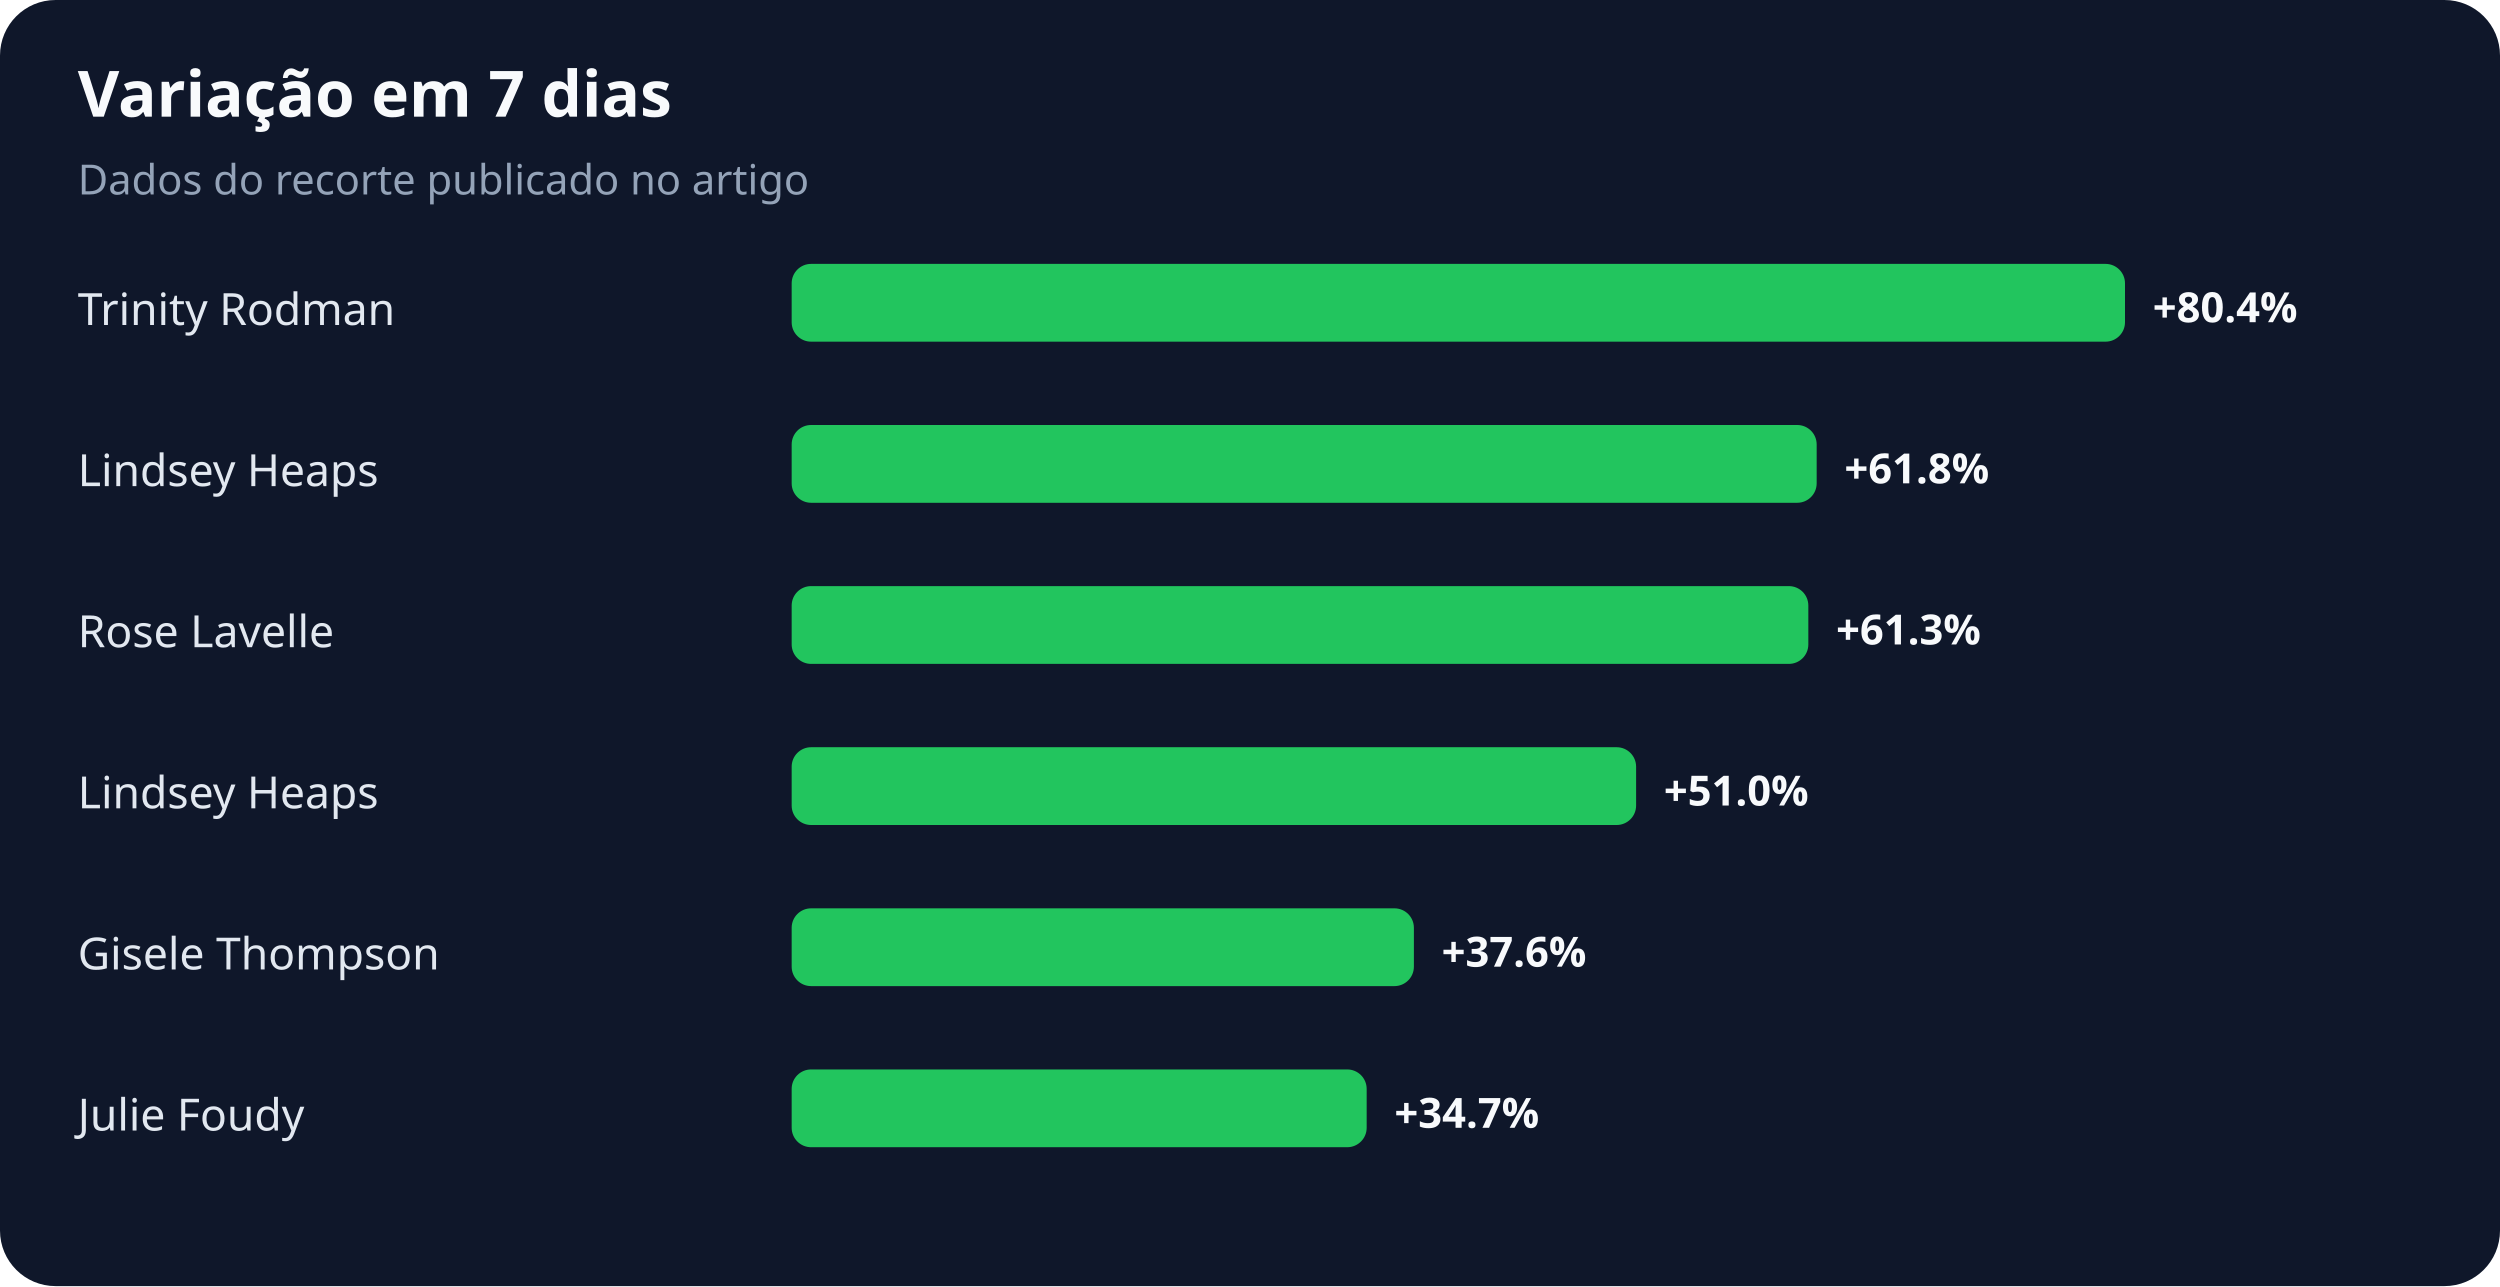
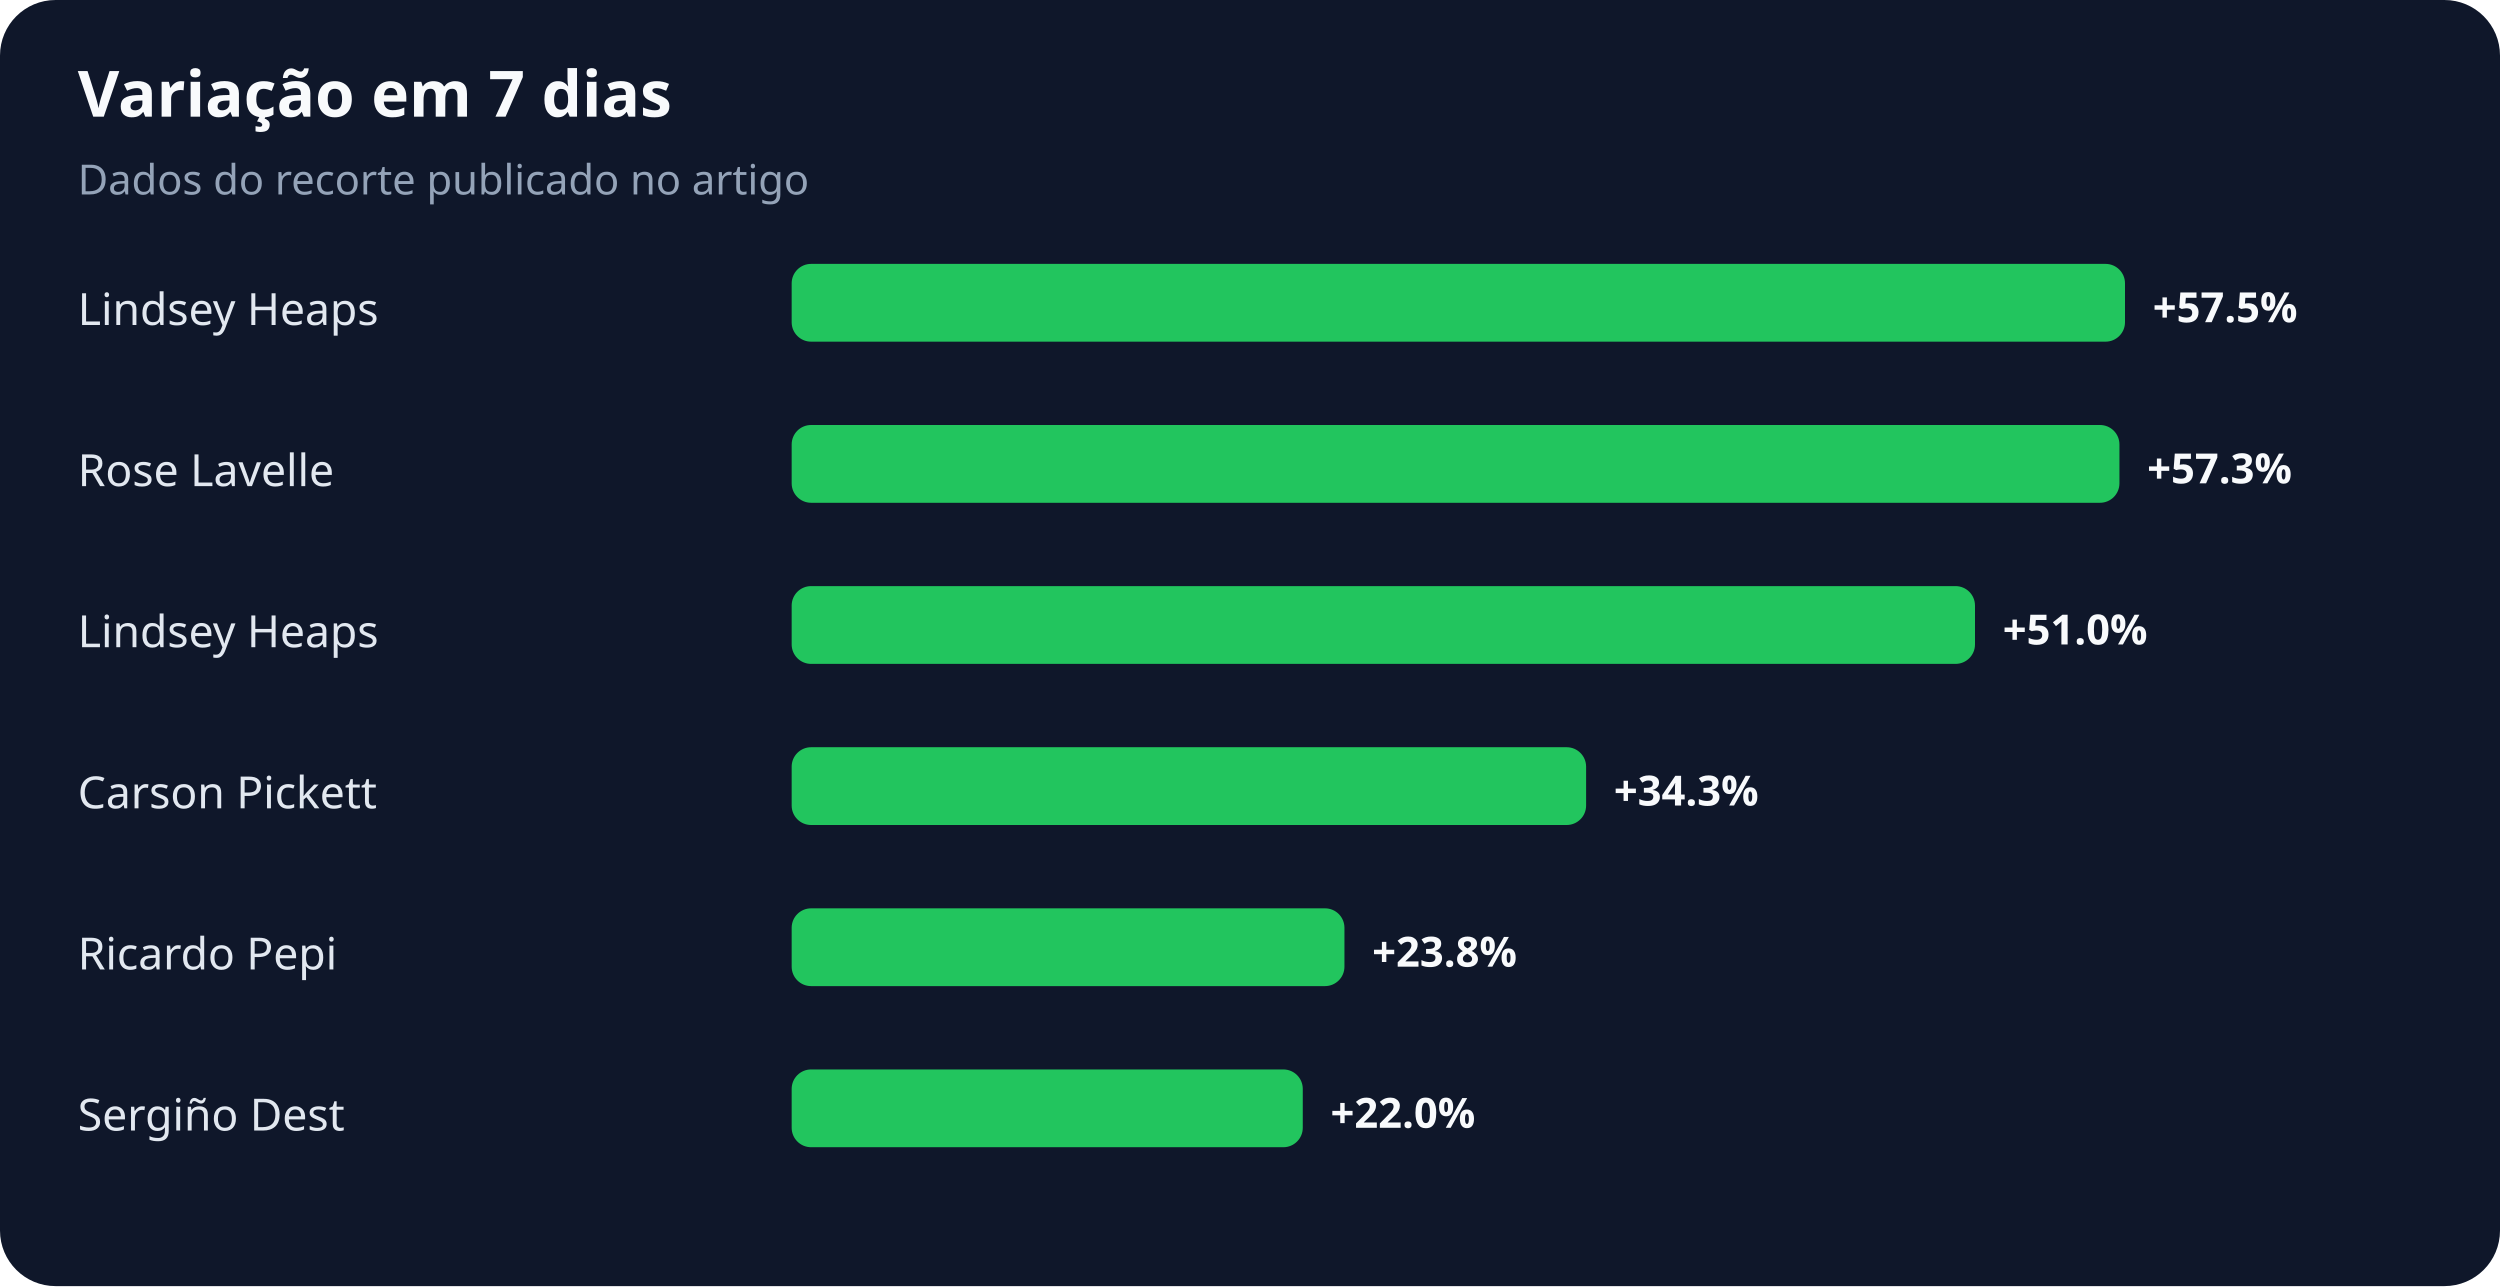
<svg xmlns="http://www.w3.org/2000/svg" width="900" height="463" viewBox="0 0 900 463" role="img" aria-labelledby="title desc">
  <rect width="100%" height="100%" rx="20" fill="#0f172a" />
  <text x="28" y="42" fill="#f8fafc" font-family="system-ui,sans-serif" font-size="23" font-weight="700">Variação em 7 dias</text>
  <text x="28" y="70" fill="#94a3b8" font-family="system-ui,sans-serif" font-size="15">Dados do recorte publicado no artigo</text>
-   <text x="28" y="117" fill="#e2e8f0" font-family="system-ui,sans-serif" font-size="16">Trinity Rodman</text>
+   <text x="28" y="117" fill="#e2e8f0" font-family="system-ui,sans-serif" font-size="16">Lindsey Heaps</text>
  <rect x="285" y="95" width="480" height="28" rx="7" fill="#22c55e" />
-   <text x="775" y="116" fill="#f8fafc" font-family="system-ui,sans-serif" font-size="15" font-weight="700">+80.4%</text>
-   <text x="28" y="175" fill="#e2e8f0" font-family="system-ui,sans-serif" font-size="16">Lindsey Heaps</text>
-   <rect x="285" y="153" width="369" height="28" rx="7" fill="#22c55e" />
-   <text x="664" y="174" fill="#f8fafc" font-family="system-ui,sans-serif" font-size="15" font-weight="700">+61.8%</text>
-   <text x="28" y="233" fill="#e2e8f0" font-family="system-ui,sans-serif" font-size="16">Rose Lavelle</text>
-   <rect x="285" y="211" width="366" height="28" rx="7" fill="#22c55e" />
-   <text x="661" y="232" fill="#f8fafc" font-family="system-ui,sans-serif" font-size="15" font-weight="700">+61.3%</text>
-   <text x="28" y="291" fill="#e2e8f0" font-family="system-ui,sans-serif" font-size="16">Lindsey Heaps</text>
-   <rect x="285" y="269" width="304" height="28" rx="7" fill="#22c55e" />
-   <text x="599" y="290" fill="#f8fafc" font-family="system-ui,sans-serif" font-size="15" font-weight="700">+51.0%</text>
-   <text x="28" y="349" fill="#e2e8f0" font-family="system-ui,sans-serif" font-size="16">Gisele Thompson</text>
-   <rect x="285" y="327" width="224" height="28" rx="7" fill="#22c55e" />
-   <text x="519" y="348" fill="#f8fafc" font-family="system-ui,sans-serif" font-size="15" font-weight="700">+37.6%</text>
-   <text x="28" y="407" fill="#e2e8f0" font-family="system-ui,sans-serif" font-size="16">Julie Foudy</text>
-   <rect x="285" y="385" width="207" height="28" rx="7" fill="#22c55e" />
-   <text x="502" y="406" fill="#f8fafc" font-family="system-ui,sans-serif" font-size="15" font-weight="700">+34.7%</text>
+   <text x="775" y="116" fill="#f8fafc" font-family="system-ui,sans-serif" font-size="15" font-weight="700">+57.5%</text>
+   <text x="28" y="175" fill="#e2e8f0" font-family="system-ui,sans-serif" font-size="16">Rose Lavelle</text>
+   <rect x="285" y="153" width="478" height="28" rx="7" fill="#22c55e" />
+   <text x="773" y="174" fill="#f8fafc" font-family="system-ui,sans-serif" font-size="15" font-weight="700">+57.3%</text>
+   <text x="28" y="233" fill="#e2e8f0" font-family="system-ui,sans-serif" font-size="16">Lindsey Heaps</text>
+   <rect x="285" y="211" width="426" height="28" rx="7" fill="#22c55e" />
+   <text x="721" y="232" fill="#f8fafc" font-family="system-ui,sans-serif" font-size="15" font-weight="700">+51.0%</text>
+   <text x="28" y="291" fill="#e2e8f0" font-family="system-ui,sans-serif" font-size="16">Carson Pickett</text>
+   <rect x="285" y="269" width="286" height="28" rx="7" fill="#22c55e" />
+   <text x="581" y="290" fill="#f8fafc" font-family="system-ui,sans-serif" font-size="15" font-weight="700">+34.3%</text>
+   <text x="28" y="349" fill="#e2e8f0" font-family="system-ui,sans-serif" font-size="16">Ricardo Pepi</text>
+   <rect x="285" y="327" width="199" height="28" rx="7" fill="#22c55e" />
+   <text x="494" y="348" fill="#f8fafc" font-family="system-ui,sans-serif" font-size="15" font-weight="700">+23.8%</text>
+   <text x="28" y="407" fill="#e2e8f0" font-family="system-ui,sans-serif" font-size="16">Sergiño Dest</text>
+   <rect x="285" y="385" width="184" height="28" rx="7" fill="#22c55e" />
+   <text x="479" y="406" fill="#f8fafc" font-family="system-ui,sans-serif" font-size="15" font-weight="700">+22.0%</text>
</svg>
